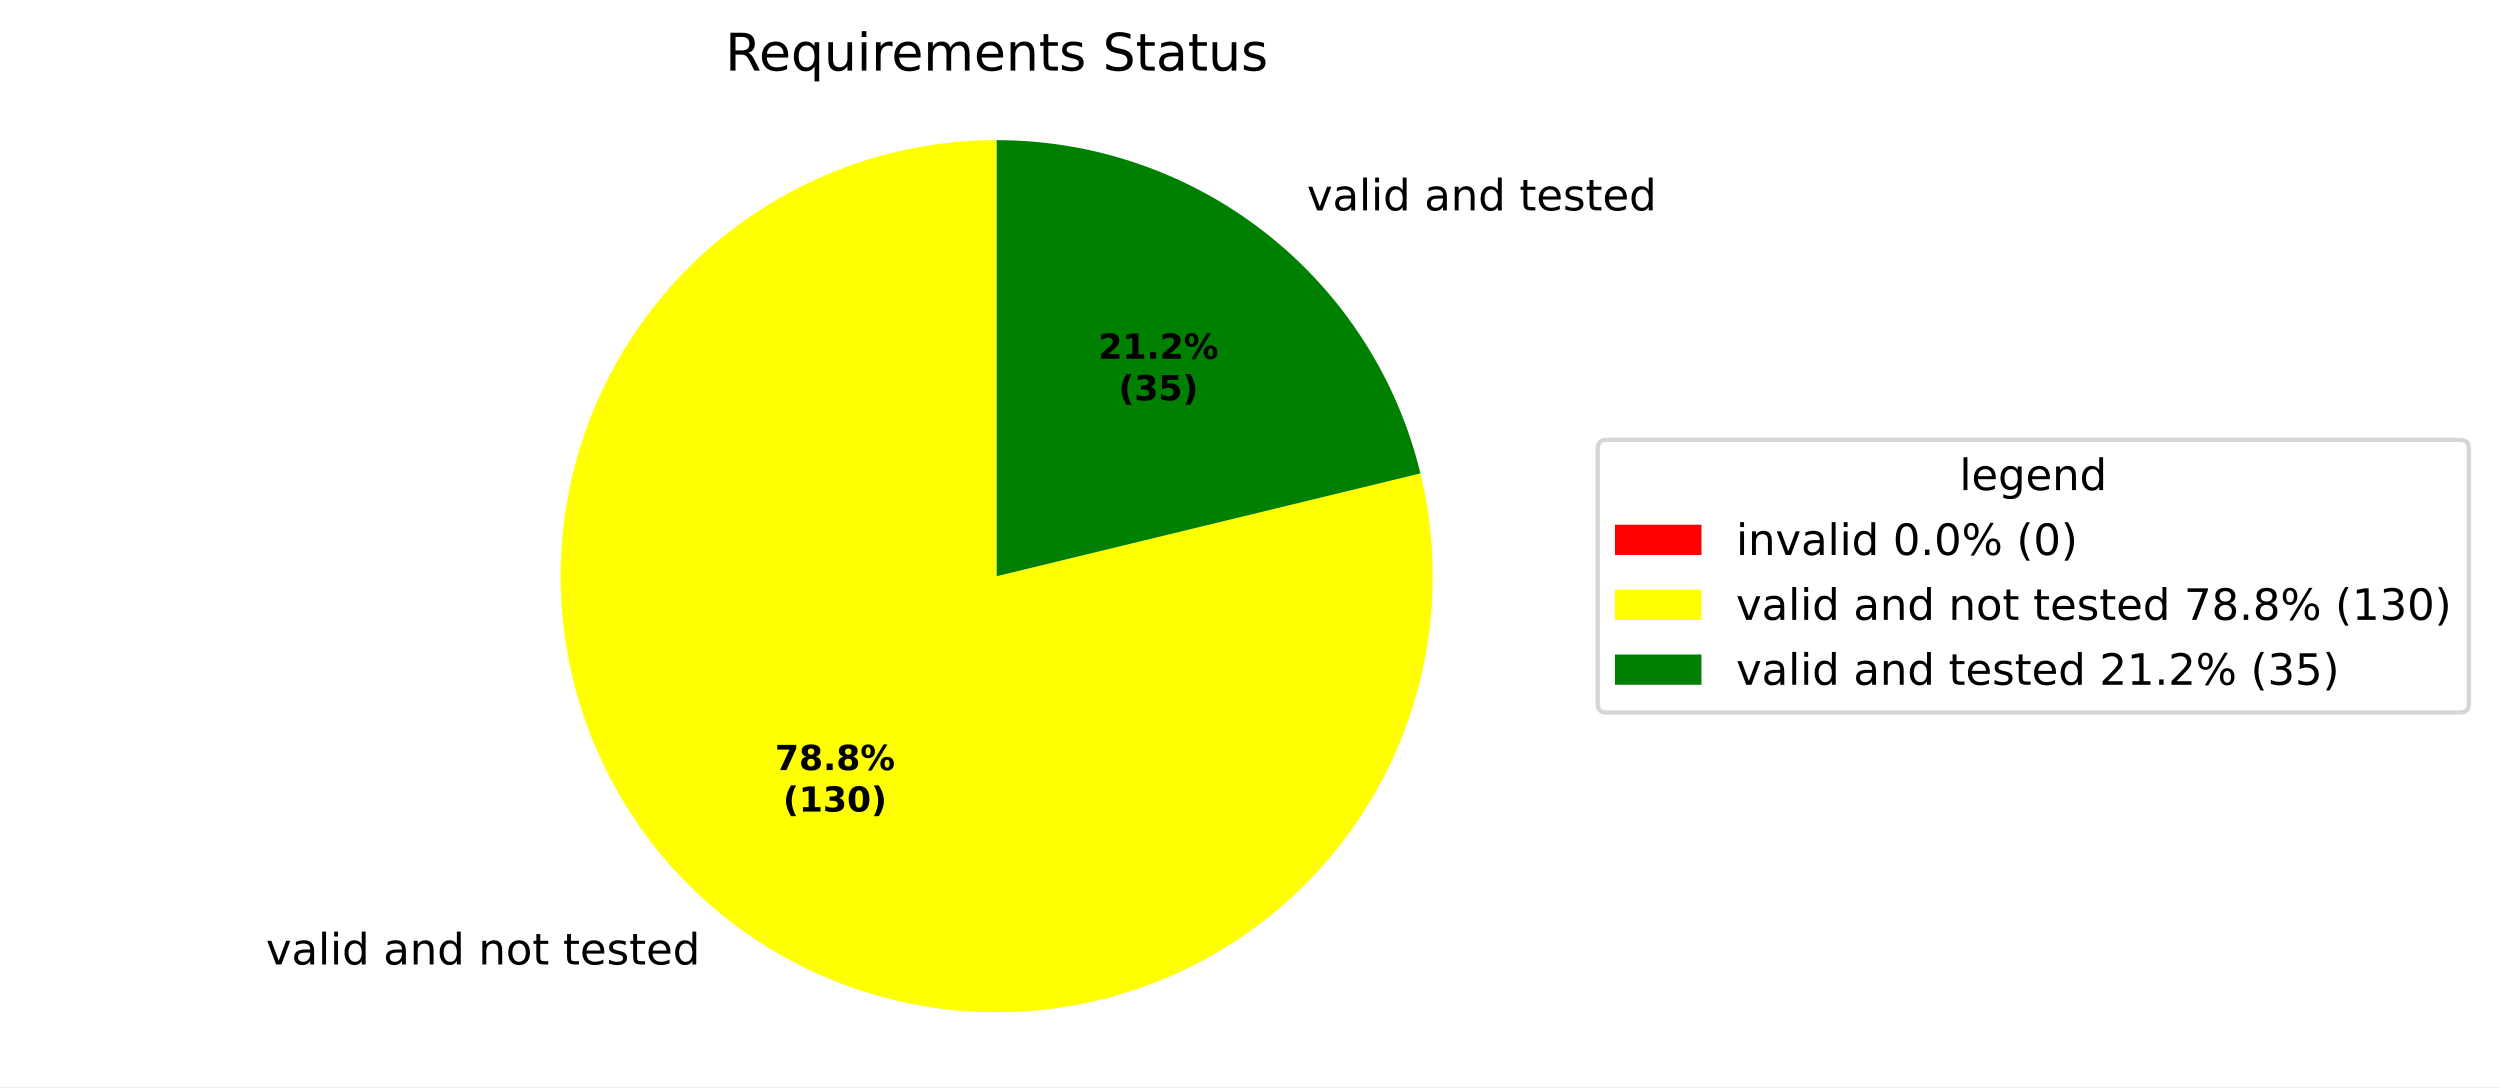
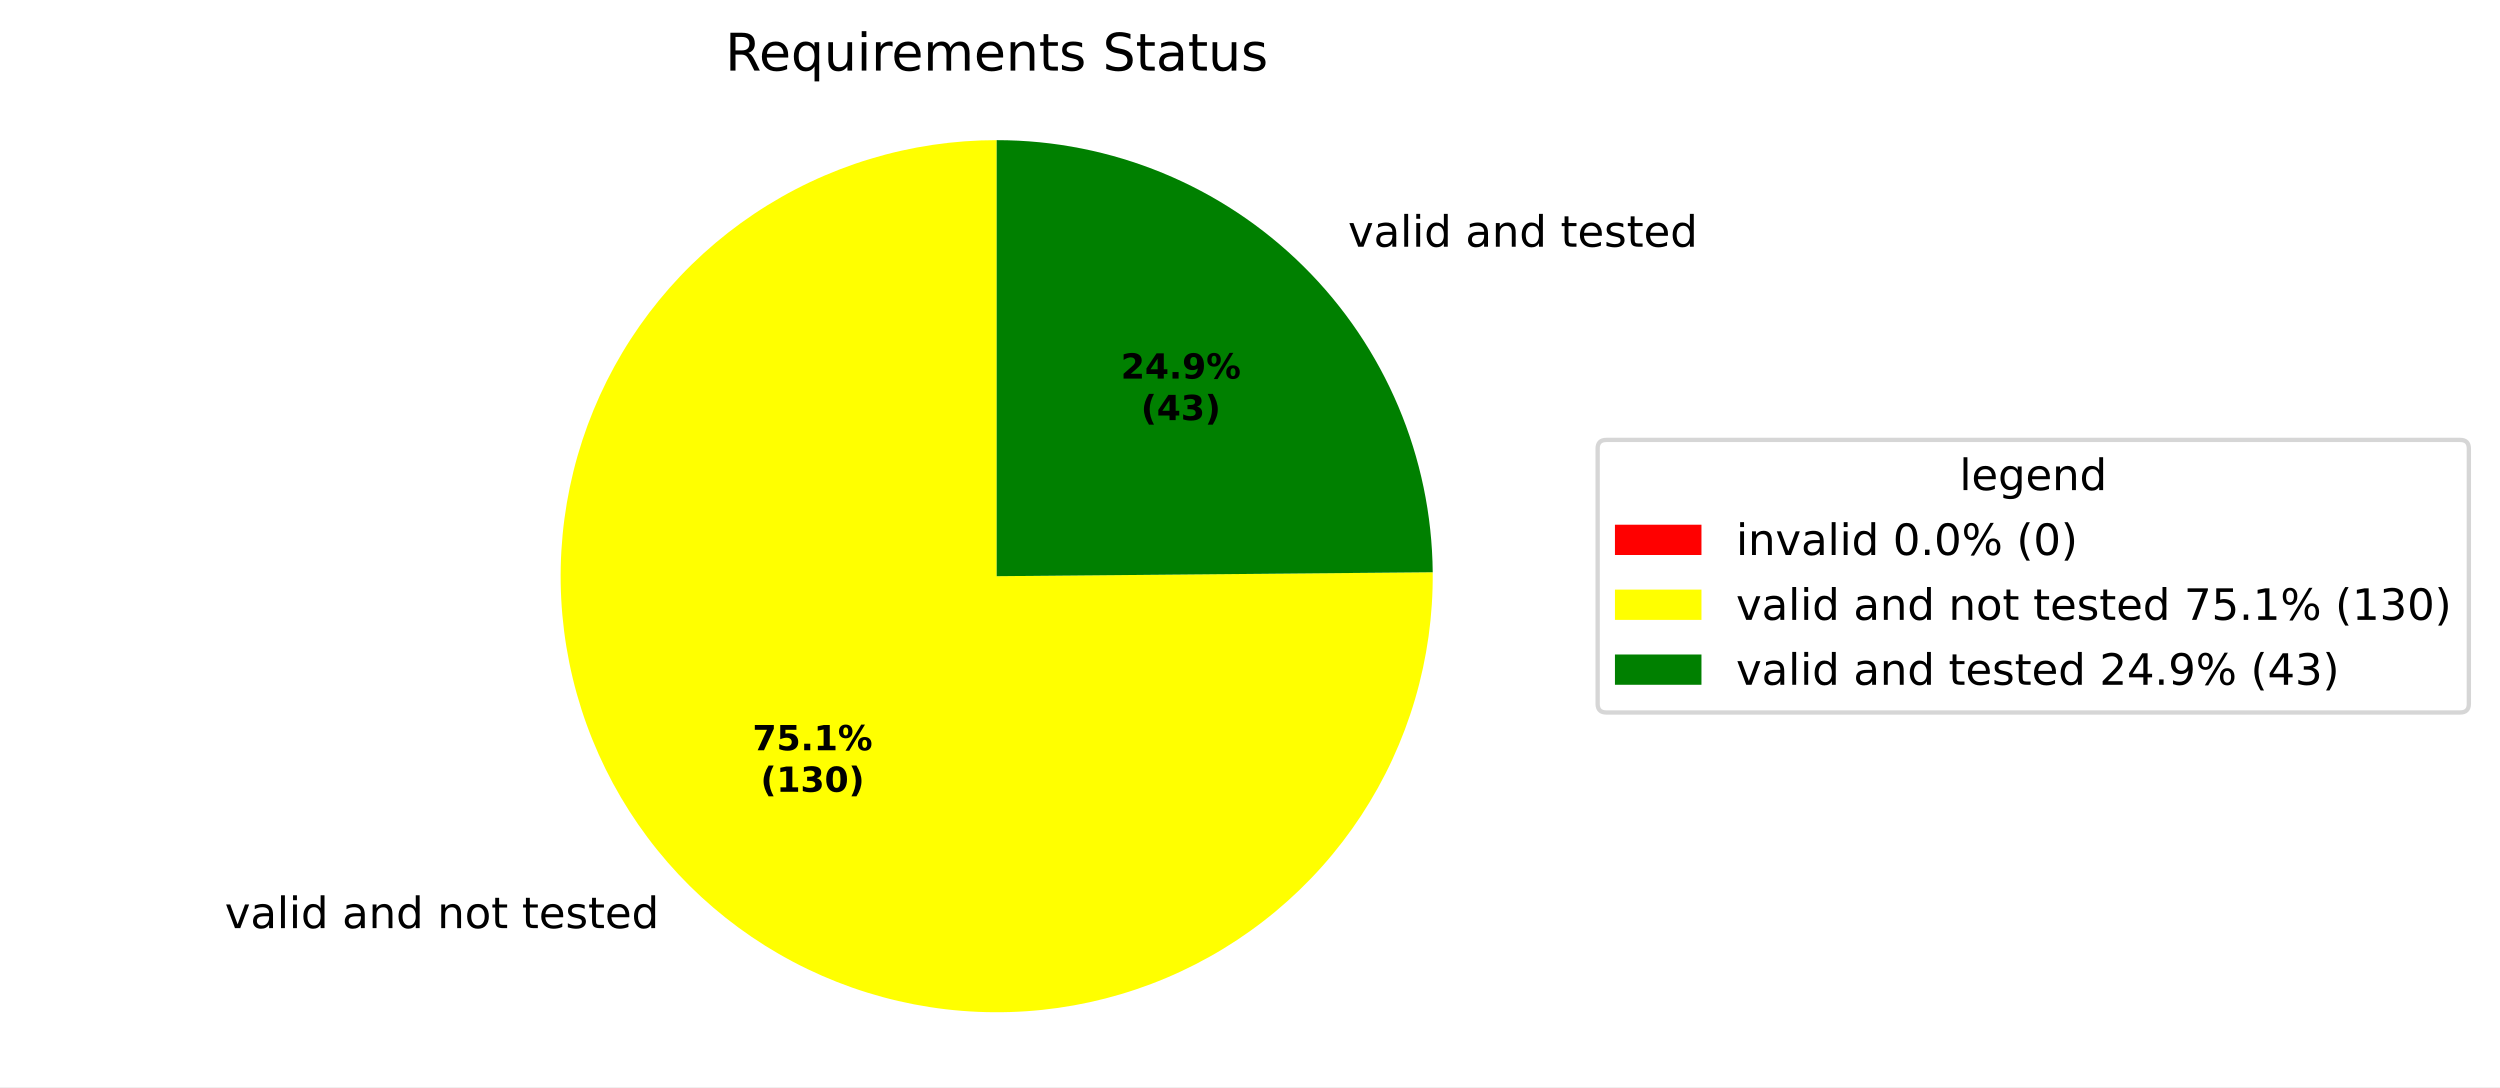
<svg xmlns="http://www.w3.org/2000/svg" xmlns:xlink="http://www.w3.org/1999/xlink" width="577.915pt" height="251.278pt" viewBox="0 0 577.915 251.278" version="1.1">
  <defs>
    <style type="text/css">*{stroke-linejoin: round; stroke-linecap: butt}</style>
  </defs>
  <g id="figure_1">
    <g id="patch_1">
      <path d="M 0 251.278  L 577.915 251.278  L 577.915 0  L 0 0  z " style="fill: #ffffff" />
    </g>
    <g id="axes_1">
      <g id="patch_2">
        <path d="M 230.4 32.398  C 230.4 32.398 230.4 32.398 230.4 32.398  L 230.4 133.198  z " style="fill: #ff0000" />
      </g>
      <g id="patch_3">
-         <path d="M 230.4 32.398  C 219.983 32.398 209.63 34.013 199.708 37.184  C 189.786 40.356 180.415 45.047 171.93 51.089  C 163.445 57.131 155.948 64.452 149.705 72.791  C 143.463 81.13 138.551 90.386 135.144 100.23  C 131.737 110.073 129.876 120.386 129.629 130.799  C 129.381 141.213 130.748 151.602 133.683 161.597  C 136.618 171.591 141.084 181.071 146.923 189.697  C 152.761 198.324 159.902 205.993 168.09 212.432  C 176.278 218.871 185.414 224.002 195.174 227.643  C 204.934 231.283 215.199 233.388 225.604 233.884  C 236.008 234.38 246.427 233.259 256.489 230.563  C 266.551 227.867 276.134 223.628 284.897 217.996  C 293.66 212.365 301.497 205.409 308.129 197.376  C 314.761 189.344 320.108 180.332 323.979 170.662  C 327.851 160.991 330.2 150.779 330.943 140.389  C 331.686 129.999 330.814 119.557 328.359 109.434  L 230.4 133.198  z " style="fill: #ffff00" />
+         <path d="M 230.4 32.398  C 220.467 32.398 210.588 33.866 201.085 36.755  C 191.581 39.644 182.556 43.922 174.303 49.45  C 166.051 54.977 158.66 61.695 152.372 69.384  C 146.083 77.073 140.966 85.65 137.186 94.835  C 133.405 104.021 131.003 113.715 130.058 123.603  C 129.112 133.491 129.633 143.464 131.604 153.2  C 133.575 162.935 136.975 172.326 141.692 181.068  C 146.409 189.809 152.392 197.806 159.448 204.797  C 166.503 211.789 174.554 217.7 183.338 222.337  C 192.122 226.975 201.543 230.289 211.296 232.171  C 221.049 234.054 231.027 234.484 240.906 233.449  C 250.785 232.414 260.457 229.924 269.608 226.06  C 278.759 222.197 287.288 217.002 294.92 210.644  C 302.552 204.286 309.202 196.835 314.654 188.532  C 320.107 180.229 324.303 171.166 327.105 161.637  C 329.908 152.107 331.286 142.216 331.196 132.283  L 230.4 133.198  z " style="fill: #ffff00" />
      </g>
      <g id="patch_4">
-         <path d="M 328.359 109.434  C 323.031 87.475 310.472 67.932 292.71 53.964  C 274.949 39.996 252.996 32.398 230.4 32.398  L 230.4 133.198  z " style="fill: #008000" />
+         <path d="M 331.196 132.283  C 330.955 105.719 320.222 80.298 301.352 61.599  C 282.482 42.9 256.965 32.398 230.4 32.398  L 230.4 133.198  z " style="fill: #008000" />
      </g>
      <g id="matplotlib.axis_1" />
      <g id="matplotlib.axis_2" />
      <g id="text_1">
-         <g transform="translate(58.29916 222.9537) scale(0.1 -0.1)">
+         <g transform="translate(48.79337 214.5553) scale(0.1 -0.1)">
          <defs>
            <path id="DejaVuSans-3" transform="scale(0.015625)" />
            <path id="DejaVuSans-59" d="M 191 3500  L 800 3500  L 1894 563  L 2988 3500  L 3597 3500  L 2284 0  L 1503 0  L 191 3500  z " transform="scale(0.015625)" />
            <path id="DejaVuSans-44" d="M 2194 1759  Q 1497 1759 1228 1600  Q 959 1441 959 1056  Q 959 750 1161 570  Q 1363 391 1709 391  Q 2188 391 2477 730  Q 2766 1069 2766 1631  L 2766 1759  L 2194 1759  z M 3341 1997  L 3341 0  L 2766 0  L 2766 531  Q 2569 213 2275 61  Q 1981 -91 1556 -91  Q 1019 -91 701 211  Q 384 513 384 1019  Q 384 1609 779 1909  Q 1175 2209 1959 2209  L 2766 2209  L 2766 2266  Q 2766 2663 2505 2880  Q 2244 3097 1772 3097  Q 1472 3097 1187 3025  Q 903 2953 641 2809  L 641 3341  Q 956 3463 1253 3523  Q 1550 3584 1831 3584  Q 2591 3584 2966 3190  Q 3341 2797 3341 1997  z " transform="scale(0.015625)" />
            <path id="DejaVuSans-4f" d="M 603 4863  L 1178 4863  L 1178 0  L 603 0  L 603 4863  z " transform="scale(0.015625)" />
            <path id="DejaVuSans-4c" d="M 603 3500  L 1178 3500  L 1178 0  L 603 0  L 603 3500  z M 603 4863  L 1178 4863  L 1178 4134  L 603 4134  L 603 4863  z " transform="scale(0.015625)" />
            <path id="DejaVuSans-47" d="M 2906 2969  L 2906 4863  L 3481 4863  L 3481 0  L 2906 0  L 2906 525  Q 2725 213 2448 61  Q 2172 -91 1784 -91  Q 1150 -91 751 415  Q 353 922 353 1747  Q 353 2572 751 3078  Q 1150 3584 1784 3584  Q 2172 3584 2448 3432  Q 2725 3281 2906 2969  z M 947 1747  Q 947 1113 1208 752  Q 1469 391 1925 391  Q 2381 391 2643 752  Q 2906 1113 2906 1747  Q 2906 2381 2643 2742  Q 2381 3103 1925 3103  Q 1469 3103 1208 2742  Q 947 2381 947 1747  z " transform="scale(0.015625)" />
            <path id="DejaVuSans-51" d="M 3513 2113  L 3513 0  L 2938 0  L 2938 2094  Q 2938 2591 2744 2837  Q 2550 3084 2163 3084  Q 1697 3084 1428 2787  Q 1159 2491 1159 1978  L 1159 0  L 581 0  L 581 3500  L 1159 3500  L 1159 2956  Q 1366 3272 1645 3428  Q 1925 3584 2291 3584  Q 2894 3584 3203 3211  Q 3513 2838 3513 2113  z " transform="scale(0.015625)" />
            <path id="DejaVuSans-52" d="M 1959 3097  Q 1497 3097 1228 2736  Q 959 2375 959 1747  Q 959 1119 1226 758  Q 1494 397 1959 397  Q 2419 397 2687 759  Q 2956 1122 2956 1747  Q 2956 2369 2687 2733  Q 2419 3097 1959 3097  z M 1959 3584  Q 2709 3584 3137 3096  Q 3566 2609 3566 1747  Q 3566 888 3137 398  Q 2709 -91 1959 -91  Q 1206 -91 779 398  Q 353 888 353 1747  Q 353 2609 779 3096  Q 1206 3584 1959 3584  z " transform="scale(0.015625)" />
            <path id="DejaVuSans-57" d="M 1172 4494  L 1172 3500  L 2356 3500  L 2356 3053  L 1172 3053  L 1172 1153  Q 1172 725 1289 603  Q 1406 481 1766 481  L 2356 481  L 2356 0  L 1766 0  Q 1100 0 847 248  Q 594 497 594 1153  L 594 3053  L 172 3053  L 172 3500  L 594 3500  L 594 4494  L 1172 4494  z " transform="scale(0.015625)" />
            <path id="DejaVuSans-48" d="M 3597 1894  L 3597 1613  L 953 1613  Q 991 1019 1311 708  Q 1631 397 2203 397  Q 2534 397 2845 478  Q 3156 559 3463 722  L 3463 178  Q 3153 47 2828 -22  Q 2503 -91 2169 -91  Q 1331 -91 842 396  Q 353 884 353 1716  Q 353 2575 817 3079  Q 1281 3584 2069 3584  Q 2775 3584 3186 3129  Q 3597 2675 3597 1894  z M 3022 2063  Q 3016 2534 2758 2815  Q 2500 3097 2075 3097  Q 1594 3097 1305 2825  Q 1016 2553 972 2059  L 3022 2063  z " transform="scale(0.015625)" />
            <path id="DejaVuSans-56" d="M 2834 3397  L 2834 2853  Q 2591 2978 2328 3040  Q 2066 3103 1784 3103  Q 1356 3103 1142 2972  Q 928 2841 928 2578  Q 928 2378 1081 2264  Q 1234 2150 1697 2047  L 1894 2003  Q 2506 1872 2764 1633  Q 3022 1394 3022 966  Q 3022 478 2636 193  Q 2250 -91 1575 -91  Q 1294 -91 989 -36  Q 684 19 347 128  L 347 722  Q 666 556 975 473  Q 1284 391 1588 391  Q 1994 391 2212 530  Q 2431 669 2431 922  Q 2431 1156 2273 1281  Q 2116 1406 1581 1522  L 1381 1569  Q 847 1681 609 1914  Q 372 2147 372 2553  Q 372 3047 722 3315  Q 1072 3584 1716 3584  Q 2034 3584 2315 3537  Q 2597 3491 2834 3397  z " transform="scale(0.015625)" />
          </defs>
          <use xlink:href="#DejaVuSans-3" />
          <use xlink:href="#DejaVuSans-59" transform="translate(31.78125 0)" />
          <use xlink:href="#DejaVuSans-44" transform="translate(90.96875 0)" />
          <use xlink:href="#DejaVuSans-4f" transform="translate(152.25 0)" />
          <use xlink:href="#DejaVuSans-4c" transform="translate(180.0312 0)" />
          <use xlink:href="#DejaVuSans-47" transform="translate(207.8125 0)" />
          <use xlink:href="#DejaVuSans-3" transform="translate(271.2969 0)" />
          <use xlink:href="#DejaVuSans-44" transform="translate(303.0781 0)" />
          <use xlink:href="#DejaVuSans-51" transform="translate(364.3594 0)" />
          <use xlink:href="#DejaVuSans-47" transform="translate(427.7344 0)" />
          <use xlink:href="#DejaVuSans-3" transform="translate(491.2188 0)" />
          <use xlink:href="#DejaVuSans-51" transform="translate(523 0)" />
          <use xlink:href="#DejaVuSans-52" transform="translate(586.375 0)" />
          <use xlink:href="#DejaVuSans-57" transform="translate(647.5625 0)" />
          <use xlink:href="#DejaVuSans-3" transform="translate(686.7656 0)" />
          <use xlink:href="#DejaVuSans-57" transform="translate(718.5469 0)" />
          <use xlink:href="#DejaVuSans-48" transform="translate(757.75 0)" />
          <use xlink:href="#DejaVuSans-56" transform="translate(819.2812 0)" />
          <use xlink:href="#DejaVuSans-57" transform="translate(871.375 0)" />
          <use xlink:href="#DejaVuSans-48" transform="translate(910.5781 0)" />
          <use xlink:href="#DejaVuSans-47" transform="translate(972.1094 0)" />
        </g>
      </g>
      <g id="text_2">
-         <g transform="translate(298.9415 48.6386) scale(0.1 -0.1)">
+         <g transform="translate(308.4472 57.03704) scale(0.1 -0.1)">
          <use xlink:href="#DejaVuSans-3" />
          <use xlink:href="#DejaVuSans-59" transform="translate(31.78125 0)" />
          <use xlink:href="#DejaVuSans-44" transform="translate(90.96875 0)" />
          <use xlink:href="#DejaVuSans-4f" transform="translate(152.25 0)" />
          <use xlink:href="#DejaVuSans-4c" transform="translate(180.0312 0)" />
          <use xlink:href="#DejaVuSans-47" transform="translate(207.8125 0)" />
          <use xlink:href="#DejaVuSans-3" transform="translate(271.2969 0)" />
          <use xlink:href="#DejaVuSans-44" transform="translate(303.0781 0)" />
          <use xlink:href="#DejaVuSans-51" transform="translate(364.3594 0)" />
          <use xlink:href="#DejaVuSans-47" transform="translate(427.7344 0)" />
          <use xlink:href="#DejaVuSans-3" transform="translate(491.2188 0)" />
          <use xlink:href="#DejaVuSans-57" transform="translate(523 0)" />
          <use xlink:href="#DejaVuSans-48" transform="translate(562.2031 0)" />
          <use xlink:href="#DejaVuSans-56" transform="translate(623.7344 0)" />
          <use xlink:href="#DejaVuSans-57" transform="translate(675.8281 0)" />
          <use xlink:href="#DejaVuSans-48" transform="translate(715.0312 0)" />
          <use xlink:href="#DejaVuSans-47" transform="translate(776.5625 0)" />
        </g>
      </g>
      <g id="text_3">
-         <g transform="translate(179.1369 178.016) scale(0.08 -0.08)">
+         <g transform="translate(173.9519 173.435) scale(0.08 -0.08)">
          <defs>
            <path id="DejaVuSans-Bold-1a" d="M 428 4666  L 3944 4666  L 3944 3988  L 2125 0  L 953 0  L 2675 3781  L 428 3781  L 428 4666  z " transform="scale(0.015625)" />
-             <path id="DejaVuSans-Bold-1b" d="M 2228 2088  Q 1891 2088 1709 1903  Q 1528 1719 1528 1375  Q 1528 1031 1709 848  Q 1891 666 2228 666  Q 2563 666 2741 848  Q 2919 1031 2919 1375  Q 2919 1722 2741 1905  Q 2563 2088 2228 2088  z M 1350 2484  Q 925 2613 709 2878  Q 494 3144 494 3541  Q 494 4131 934 4440  Q 1375 4750 2228 4750  Q 3075 4750 3515 4442  Q 3956 4134 3956 3541  Q 3956 3144 3739 2878  Q 3522 2613 3097 2484  Q 3572 2353 3814 2058  Q 4056 1763 4056 1313  Q 4056 619 3595 264  Q 3134 -91 2228 -91  Q 1319 -91 855 264  Q 391 619 391 1313  Q 391 1763 633 2058  Q 875 2353 1350 2484  z M 1631 3419  Q 1631 3141 1786 2991  Q 1941 2841 2228 2841  Q 2509 2841 2662 2991  Q 2816 3141 2816 3419  Q 2816 3697 2662 3845  Q 2509 3994 2228 3994  Q 1941 3994 1786 3844  Q 1631 3694 1631 3419  z " transform="scale(0.015625)" />
+             <path id="DejaVuSans-Bold-18" d="M 678 4666  L 3669 4666  L 3669 3781  L 1638 3781  L 1638 3059  Q 1775 3097 1914 3117  Q 2053 3138 2203 3138  Q 3056 3138 3531 2711  Q 4006 2284 4006 1522  Q 4006 766 3489 337  Q 2972 -91 2053 -91  Q 1656 -91 1267 -14  Q 878 63 494 219  L 494 1166  Q 875 947 1217 837  Q 1559 728 1863 728  Q 2300 728 2551 942  Q 2803 1156 2803 1522  Q 2803 1891 2551 2103  Q 2300 2316 1863 2316  Q 1603 2316 1309 2248  Q 1016 2181 678 2041  L 678 4666  z " transform="scale(0.015625)" />
            <path id="DejaVuSans-Bold-11" d="M 653 1209  L 1778 1209  L 1778 0  L 653 0  L 653 1209  z " transform="scale(0.015625)" />
+             <path id="DejaVuSans-Bold-14" d="M 750 831  L 1813 831  L 1813 3847  L 722 3622  L 722 4441  L 1806 4666  L 2950 4666  L 2950 831  L 4013 831  L 4013 0  L 750 0  L 750 831  z " transform="scale(0.015625)" />
            <path id="DejaVuSans-Bold-8" d="M 4959 1925  Q 4738 1925 4616 1733  Q 4494 1541 4494 1184  Q 4494 825 4614 633  Q 4734 441 4959 441  Q 5184 441 5303 633  Q 5422 825 5422 1184  Q 5422 1541 5301 1733  Q 5181 1925 4959 1925  z M 4959 2450  Q 5541 2450 5875 2112  Q 6209 1775 6209 1184  Q 6209 594 5875 251  Q 5541 -91 4959 -91  Q 4378 -91 4042 251  Q 3706 594 3706 1184  Q 3706 1772 4042 2111  Q 4378 2450 4959 2450  z M 2094 -91  L 1403 -91  L 4319 4750  L 5013 4750  L 2094 -91  z M 1453 4750  Q 2034 4750 2367 4411  Q 2700 4072 2700 3481  Q 2700 2891 2367 2550  Q 2034 2209 1453 2209  Q 872 2209 539 2550  Q 206 2891 206 3481  Q 206 4072 539 4411  Q 872 4750 1453 4750  z M 1453 4225  Q 1228 4225 1106 4031  Q 984 3838 984 3481  Q 984 3122 1106 2926  Q 1228 2731 1453 2731  Q 1678 2731 1798 2926  Q 1919 3122 1919 3481  Q 1919 3838 1797 4031  Q 1675 4225 1453 4225  z " transform="scale(0.015625)" />
          </defs>
          <use xlink:href="#DejaVuSans-Bold-1a" />
-           <use xlink:href="#DejaVuSans-Bold-1b" transform="translate(69.57812 0)" />
+           <use xlink:href="#DejaVuSans-Bold-18" transform="translate(69.57812 0)" />
          <use xlink:href="#DejaVuSans-Bold-11" transform="translate(139.1562 0)" />
-           <use xlink:href="#DejaVuSans-Bold-1b" transform="translate(177.1406 0)" />
+           <use xlink:href="#DejaVuSans-Bold-14" transform="translate(177.1406 0)" />
          <use xlink:href="#DejaVuSans-Bold-8" transform="translate(246.7188 0)" />
        </g>
-         <g transform="translate(181.0081 187.6175) scale(0.08 -0.08)">
+         <g transform="translate(175.8231 183.0366) scale(0.08 -0.08)">
          <defs>
            <path id="DejaVuSans-Bold-b" d="M 2413 -844  L 1484 -844  Q 1006 -72 778 623  Q 550 1319 550 2003  Q 550 2688 779 3389  Q 1009 4091 1484 4856  L 2413 4856  Q 2013 4116 1813 3408  Q 1613 2700 1613 2009  Q 1613 1319 1811 609  Q 2009 -100 2413 -844  z " transform="scale(0.015625)" />
-             <path id="DejaVuSans-Bold-14" d="M 750 831  L 1813 831  L 1813 3847  L 722 3622  L 722 4441  L 1806 4666  L 2950 4666  L 2950 831  L 4013 831  L 4013 0  L 750 0  L 750 831  z " transform="scale(0.015625)" />
            <path id="DejaVuSans-Bold-16" d="M 2981 2516  Q 3453 2394 3698 2092  Q 3944 1791 3944 1325  Q 3944 631 3412 270  Q 2881 -91 1863 -91  Q 1503 -91 1142 -33  Q 781 25 428 141  L 428 1069  Q 766 900 1098 814  Q 1431 728 1753 728  Q 2231 728 2486 893  Q 2741 1059 2741 1369  Q 2741 1688 2480 1852  Q 2219 2016 1709 2016  L 1228 2016  L 1228 2791  L 1734 2791  Q 2188 2791 2409 2933  Q 2631 3075 2631 3366  Q 2631 3634 2415 3781  Q 2200 3928 1806 3928  Q 1516 3928 1219 3862  Q 922 3797 628 3669  L 628 4550  Q 984 4650 1334 4700  Q 1684 4750 2022 4750  Q 2931 4750 3382 4451  Q 3834 4153 3834 3553  Q 3834 3144 3618 2883  Q 3403 2622 2981 2516  z " transform="scale(0.015625)" />
            <path id="DejaVuSans-Bold-13" d="M 2944 2338  Q 2944 3213 2780 3570  Q 2616 3928 2228 3928  Q 1841 3928 1675 3570  Q 1509 3213 1509 2338  Q 1509 1453 1675 1090  Q 1841 728 2228 728  Q 2613 728 2778 1090  Q 2944 1453 2944 2338  z M 4147 2328  Q 4147 1169 3647 539  Q 3147 -91 2228 -91  Q 1306 -91 806 539  Q 306 1169 306 2328  Q 306 3491 806 4120  Q 1306 4750 2228 4750  Q 3147 4750 3647 4120  Q 4147 3491 4147 2328  z " transform="scale(0.015625)" />
            <path id="DejaVuSans-Bold-c" d="M 513 -844  Q 913 -100 1113 609  Q 1313 1319 1313 2009  Q 1313 2700 1113 3408  Q 913 4116 513 4856  L 1441 4856  Q 1916 4091 2145 3389  Q 2375 2688 2375 2003  Q 2375 1319 2147 623  Q 1919 -72 1441 -844  L 513 -844  z " transform="scale(0.015625)" />
          </defs>
          <use xlink:href="#DejaVuSans-Bold-b" />
          <use xlink:href="#DejaVuSans-Bold-14" transform="translate(45.70312 0)" />
          <use xlink:href="#DejaVuSans-Bold-16" transform="translate(115.2812 0)" />
          <use xlink:href="#DejaVuSans-Bold-13" transform="translate(184.8594 0)" />
          <use xlink:href="#DejaVuSans-Bold-c" transform="translate(254.4375 0)" />
        </g>
      </g>
      <g id="text_4">
-         <g transform="translate(253.9094 82.93498) scale(0.08 -0.08)">
+         <g transform="translate(259.0944 87.51594) scale(0.08 -0.08)">
          <defs>
            <path id="DejaVuSans-Bold-15" d="M 1844 884  L 3897 884  L 3897 0  L 506 0  L 506 884  L 2209 2388  Q 2438 2594 2547 2791  Q 2656 2988 2656 3200  Q 2656 3528 2436 3728  Q 2216 3928 1850 3928  Q 1569 3928 1234 3808  Q 900 3688 519 3450  L 519 4475  Q 925 4609 1322 4679  Q 1719 4750 2100 4750  Q 2938 4750 3402 4381  Q 3866 4013 3866 3353  Q 3866 2972 3669 2642  Q 3472 2313 2841 1759  L 1844 884  z " transform="scale(0.015625)" />
+             <path id="DejaVuSans-Bold-17" d="M 2356 3675  L 1038 1722  L 2356 1722  L 2356 3675  z M 2156 4666  L 3494 4666  L 3494 1722  L 4159 1722  L 4159 850  L 3494 850  L 3494 0  L 2356 0  L 2356 850  L 288 850  L 288 1881  L 2156 4666  z " transform="scale(0.015625)" />
+             <path id="DejaVuSans-Bold-1c" d="M 641 103  L 641 966  Q 928 831 1190 764  Q 1453 697 1709 697  Q 2247 697 2547 995  Q 2847 1294 2900 1881  Q 2688 1725 2447 1647  Q 2206 1569 1925 1569  Q 1209 1569 770 1986  Q 331 2403 331 3084  Q 331 3838 820 4291  Q 1309 4744 2131 4744  Q 3044 4744 3544 4128  Q 4044 3513 4044 2388  Q 4044 1231 3459 570  Q 2875 -91 1856 -91  Q 1528 -91 1228 -42  Q 928 6 641 103  z M 2125 2350  Q 2441 2350 2600 2554  Q 2759 2759 2759 3169  Q 2759 3575 2600 3781  Q 2441 3988 2125 3988  Q 1809 3988 1650 3781  Q 1491 3575 1491 3169  Q 1491 2759 1650 2554  Q 1809 2350 2125 2350  z " transform="scale(0.015625)" />
          </defs>
          <use xlink:href="#DejaVuSans-Bold-15" />
-           <use xlink:href="#DejaVuSans-Bold-14" transform="translate(69.57812 0)" />
+           <use xlink:href="#DejaVuSans-Bold-17" transform="translate(69.57812 0)" />
          <use xlink:href="#DejaVuSans-Bold-11" transform="translate(139.1562 0)" />
-           <use xlink:href="#DejaVuSans-Bold-15" transform="translate(177.1406 0)" />
+           <use xlink:href="#DejaVuSans-Bold-1c" transform="translate(177.1406 0)" />
          <use xlink:href="#DejaVuSans-Bold-8" transform="translate(246.7188 0)" />
        </g>
-         <g transform="translate(258.5638 92.53654) scale(0.08 -0.08)">
-           <defs>
-             <path id="DejaVuSans-Bold-18" d="M 678 4666  L 3669 4666  L 3669 3781  L 1638 3781  L 1638 3059  Q 1775 3097 1914 3117  Q 2053 3138 2203 3138  Q 3056 3138 3531 2711  Q 4006 2284 4006 1522  Q 4006 766 3489 337  Q 2972 -91 2053 -91  Q 1656 -91 1267 -14  Q 878 63 494 219  L 494 1166  Q 875 947 1217 837  Q 1559 728 1863 728  Q 2300 728 2551 942  Q 2803 1156 2803 1522  Q 2803 1891 2551 2103  Q 2300 2316 1863 2316  Q 1603 2316 1309 2248  Q 1016 2181 678 2041  L 678 4666  z " transform="scale(0.015625)" />
-           </defs>
+         <g transform="translate(263.7487 97.1175) scale(0.08 -0.08)">
          <use xlink:href="#DejaVuSans-Bold-b" />
-           <use xlink:href="#DejaVuSans-Bold-16" transform="translate(45.70312 0)" />
-           <use xlink:href="#DejaVuSans-Bold-18" transform="translate(115.2812 0)" />
+           <use xlink:href="#DejaVuSans-Bold-17" transform="translate(45.70312 0)" />
+           <use xlink:href="#DejaVuSans-Bold-16" transform="translate(115.2812 0)" />
          <use xlink:href="#DejaVuSans-Bold-c" transform="translate(184.8594 0)" />
        </g>
      </g>
      <g id="text_5">
        <g transform="translate(167.6616 16.31812) scale(0.12 -0.12)">
          <defs>
            <path id="DejaVuSans-35" d="M 2841 2188  Q 3044 2119 3236 1894  Q 3428 1669 3622 1275  L 4263 0  L 3584 0  L 2988 1197  Q 2756 1666 2539 1819  Q 2322 1972 1947 1972  L 1259 1972  L 1259 0  L 628 0  L 628 4666  L 2053 4666  Q 2853 4666 3247 4331  Q 3641 3997 3641 3322  Q 3641 2881 3436 2590  Q 3231 2300 2841 2188  z M 1259 4147  L 1259 2491  L 2053 2491  Q 2509 2491 2742 2702  Q 2975 2913 2975 3322  Q 2975 3731 2742 3939  Q 2509 4147 2053 4147  L 1259 4147  z " transform="scale(0.015625)" />
            <path id="DejaVuSans-54" d="M 947 1747  Q 947 1113 1208 752  Q 1469 391 1925 391  Q 2381 391 2643 752  Q 2906 1113 2906 1747  Q 2906 2381 2643 2742  Q 2381 3103 1925 3103  Q 1469 3103 1208 2742  Q 947 2381 947 1747  z M 2906 525  Q 2725 213 2448 61  Q 2172 -91 1784 -91  Q 1150 -91 751 415  Q 353 922 353 1747  Q 353 2572 751 3078  Q 1150 3584 1784 3584  Q 2172 3584 2448 3432  Q 2725 3281 2906 2969  L 2906 3500  L 3481 3500  L 3481 -1331  L 2906 -1331  L 2906 525  z " transform="scale(0.015625)" />
            <path id="DejaVuSans-58" d="M 544 1381  L 544 3500  L 1119 3500  L 1119 1403  Q 1119 906 1312 657  Q 1506 409 1894 409  Q 2359 409 2629 706  Q 2900 1003 2900 1516  L 2900 3500  L 3475 3500  L 3475 0  L 2900 0  L 2900 538  Q 2691 219 2414 64  Q 2138 -91 1772 -91  Q 1169 -91 856 284  Q 544 659 544 1381  z M 1991 3584  L 1991 3584  z " transform="scale(0.015625)" />
            <path id="DejaVuSans-55" d="M 2631 2963  Q 2534 3019 2420 3045  Q 2306 3072 2169 3072  Q 1681 3072 1420 2755  Q 1159 2438 1159 1844  L 1159 0  L 581 0  L 581 3500  L 1159 3500  L 1159 2956  Q 1341 3275 1631 3429  Q 1922 3584 2338 3584  Q 2397 3584 2469 3576  Q 2541 3569 2628 3553  L 2631 2963  z " transform="scale(0.015625)" />
            <path id="DejaVuSans-50" d="M 3328 2828  Q 3544 3216 3844 3400  Q 4144 3584 4550 3584  Q 5097 3584 5394 3201  Q 5691 2819 5691 2113  L 5691 0  L 5113 0  L 5113 2094  Q 5113 2597 4934 2840  Q 4756 3084 4391 3084  Q 3944 3084 3684 2787  Q 3425 2491 3425 1978  L 3425 0  L 2847 0  L 2847 2094  Q 2847 2600 2669 2842  Q 2491 3084 2119 3084  Q 1678 3084 1418 2786  Q 1159 2488 1159 1978  L 1159 0  L 581 0  L 581 3500  L 1159 3500  L 1159 2956  Q 1356 3278 1631 3431  Q 1906 3584 2284 3584  Q 2666 3584 2933 3390  Q 3200 3197 3328 2828  z " transform="scale(0.015625)" />
            <path id="DejaVuSans-36" d="M 3425 4513  L 3425 3897  Q 3066 4069 2747 4153  Q 2428 4238 2131 4238  Q 1616 4238 1336 4038  Q 1056 3838 1056 3469  Q 1056 3159 1242 3001  Q 1428 2844 1947 2747  L 2328 2669  Q 3034 2534 3370 2195  Q 3706 1856 3706 1288  Q 3706 609 3251 259  Q 2797 -91 1919 -91  Q 1588 -91 1214 -16  Q 841 59 441 206  L 441 856  Q 825 641 1194 531  Q 1563 422 1919 422  Q 2459 422 2753 634  Q 3047 847 3047 1241  Q 3047 1584 2836 1778  Q 2625 1972 2144 2069  L 1759 2144  Q 1053 2284 737 2584  Q 422 2884 422 3419  Q 422 4038 858 4394  Q 1294 4750 2059 4750  Q 2388 4750 2728 4690  Q 3069 4631 3425 4513  z " transform="scale(0.015625)" />
          </defs>
          <use xlink:href="#DejaVuSans-35" />
          <use xlink:href="#DejaVuSans-48" transform="translate(65 0)" />
          <use xlink:href="#DejaVuSans-54" transform="translate(126.5312 0)" />
          <use xlink:href="#DejaVuSans-58" transform="translate(190.0156 0)" />
          <use xlink:href="#DejaVuSans-4c" transform="translate(253.3906 0)" />
          <use xlink:href="#DejaVuSans-55" transform="translate(281.1719 0)" />
          <use xlink:href="#DejaVuSans-48" transform="translate(320.0781 0)" />
          <use xlink:href="#DejaVuSans-50" transform="translate(381.6094 0)" />
          <use xlink:href="#DejaVuSans-48" transform="translate(479.0156 0)" />
          <use xlink:href="#DejaVuSans-51" transform="translate(540.5469 0)" />
          <use xlink:href="#DejaVuSans-57" transform="translate(603.9219 0)" />
          <use xlink:href="#DejaVuSans-56" transform="translate(643.125 0)" />
          <use xlink:href="#DejaVuSans-3" transform="translate(695.2188 0)" />
          <use xlink:href="#DejaVuSans-36" transform="translate(727 0)" />
          <use xlink:href="#DejaVuSans-57" transform="translate(790.4844 0)" />
          <use xlink:href="#DejaVuSans-44" transform="translate(829.6875 0)" />
          <use xlink:href="#DejaVuSans-57" transform="translate(890.9688 0)" />
          <use xlink:href="#DejaVuSans-58" transform="translate(930.1719 0)" />
          <use xlink:href="#DejaVuSans-56" transform="translate(993.5469 0)" />
        </g>
      </g>
      <g id="legend_1">
        <g id="patch_5">
          <path d="M 371.32 164.7  L 568.715 164.7  Q 570.715 164.7 570.715 162.7  L 570.715 103.697  Q 570.715 101.697 568.715 101.697  L 371.32 101.697  Q 369.32 101.697 369.32 103.697  L 369.32 162.7  Q 369.32 164.7 371.32 164.7  z " style="fill: #ffffff; opacity: 0.8; stroke: #cccccc; stroke-linejoin: miter" />
        </g>
        <g id="text_6">
          <g transform="translate(452.9583 113.295) scale(0.1 -0.1)">
            <defs>
              <path id="DejaVuSans-4a" d="M 2906 1791  Q 2906 2416 2648 2759  Q 2391 3103 1925 3103  Q 1463 3103 1205 2759  Q 947 2416 947 1791  Q 947 1169 1205 825  Q 1463 481 1925 481  Q 2391 481 2648 825  Q 2906 1169 2906 1791  z M 3481 434  Q 3481 -459 3084 -895  Q 2688 -1331 1869 -1331  Q 1566 -1331 1297 -1286  Q 1028 -1241 775 -1147  L 775 -588  Q 1028 -725 1275 -790  Q 1522 -856 1778 -856  Q 2344 -856 2625 -561  Q 2906 -266 2906 331  L 2906 616  Q 2728 306 2450 153  Q 2172 0 1784 0  Q 1141 0 747 490  Q 353 981 353 1791  Q 353 2603 747 3093  Q 1141 3584 1784 3584  Q 2172 3584 2450 3431  Q 2728 3278 2906 2969  L 2906 3500  L 3481 3500  L 3481 434  z " transform="scale(0.015625)" />
            </defs>
            <use xlink:href="#DejaVuSans-4f" />
            <use xlink:href="#DejaVuSans-48" transform="translate(27.78125 0)" />
            <use xlink:href="#DejaVuSans-4a" transform="translate(89.3125 0)" />
            <use xlink:href="#DejaVuSans-48" transform="translate(152.7969 0)" />
            <use xlink:href="#DejaVuSans-51" transform="translate(214.3281 0)" />
            <use xlink:href="#DejaVuSans-47" transform="translate(277.7031 0)" />
          </g>
        </g>
        <g id="patch_6">
          <path d="M 373.32 128.296  L 393.32 128.296  L 393.32 121.296  L 373.32 121.296  z " style="fill: #ff0000" />
        </g>
        <g id="text_7">
          <g transform="translate(401.32 128.2958) scale(0.1 -0.1)">
            <defs>
              <path id="DejaVuSans-13" d="M 2034 4250  Q 1547 4250 1301 3770  Q 1056 3291 1056 2328  Q 1056 1369 1301 889  Q 1547 409 2034 409  Q 2525 409 2770 889  Q 3016 1369 3016 2328  Q 3016 3291 2770 3770  Q 2525 4250 2034 4250  z M 2034 4750  Q 2819 4750 3233 4129  Q 3647 3509 3647 2328  Q 3647 1150 3233 529  Q 2819 -91 2034 -91  Q 1250 -91 836 529  Q 422 1150 422 2328  Q 422 3509 836 4129  Q 1250 4750 2034 4750  z " transform="scale(0.015625)" />
              <path id="DejaVuSans-11" d="M 684 794  L 1344 794  L 1344 0  L 684 0  L 684 794  z " transform="scale(0.015625)" />
              <path id="DejaVuSans-8" d="M 4653 2053  Q 4381 2053 4226 1822  Q 4072 1591 4072 1178  Q 4072 772 4226 539  Q 4381 306 4653 306  Q 4919 306 5073 539  Q 5228 772 5228 1178  Q 5228 1588 5073 1820  Q 4919 2053 4653 2053  z M 4653 2450  Q 5147 2450 5437 2106  Q 5728 1763 5728 1178  Q 5728 594 5436 251  Q 5144 -91 4653 -91  Q 4153 -91 3862 251  Q 3572 594 3572 1178  Q 3572 1766 3864 2108  Q 4156 2450 4653 2450  z M 1428 4353  Q 1159 4353 1004 4120  Q 850 3888 850 3481  Q 850 3069 1003 2837  Q 1156 2606 1428 2606  Q 1700 2606 1854 2837  Q 2009 3069 2009 3481  Q 2009 3884 1853 4118  Q 1697 4353 1428 4353  z M 4250 4750  L 4750 4750  L 1831 -91  L 1331 -91  L 4250 4750  z M 1428 4750  Q 1922 4750 2215 4408  Q 2509 4066 2509 3481  Q 2509 2891 2217 2550  Q 1925 2209 1428 2209  Q 931 2209 642 2551  Q 353 2894 353 3481  Q 353 4063 643 4406  Q 934 4750 1428 4750  z " transform="scale(0.015625)" />
              <path id="DejaVuSans-b" d="M 1984 4856  Q 1566 4138 1362 3434  Q 1159 2731 1159 2009  Q 1159 1288 1364 580  Q 1569 -128 1984 -844  L 1484 -844  Q 1016 -109 783 600  Q 550 1309 550 2009  Q 550 2706 781 3412  Q 1013 4119 1484 4856  L 1984 4856  z " transform="scale(0.015625)" />
              <path id="DejaVuSans-c" d="M 513 4856  L 1013 4856  Q 1481 4119 1714 3412  Q 1947 2706 1947 2009  Q 1947 1309 1714 600  Q 1481 -109 1013 -844  L 513 -844  Q 928 -128 1133 580  Q 1338 1288 1338 2009  Q 1338 2731 1133 3434  Q 928 4138 513 4856  z " transform="scale(0.015625)" />
            </defs>
            <use xlink:href="#DejaVuSans-4c" />
            <use xlink:href="#DejaVuSans-51" transform="translate(27.78125 0)" />
            <use xlink:href="#DejaVuSans-59" transform="translate(91.15625 0)" />
            <use xlink:href="#DejaVuSans-44" transform="translate(150.3438 0)" />
            <use xlink:href="#DejaVuSans-4f" transform="translate(211.625 0)" />
            <use xlink:href="#DejaVuSans-4c" transform="translate(239.4062 0)" />
            <use xlink:href="#DejaVuSans-47" transform="translate(267.1875 0)" />
            <use xlink:href="#DejaVuSans-3" transform="translate(330.6719 0)" />
            <use xlink:href="#DejaVuSans-13" transform="translate(362.4531 0)" />
            <use xlink:href="#DejaVuSans-11" transform="translate(426.0781 0)" />
            <use xlink:href="#DejaVuSans-13" transform="translate(457.8594 0)" />
            <use xlink:href="#DejaVuSans-8" transform="translate(521.4844 0)" />
            <use xlink:href="#DejaVuSans-3" transform="translate(616.5 0)" />
            <use xlink:href="#DejaVuSans-b" transform="translate(648.2812 0)" />
            <use xlink:href="#DejaVuSans-13" transform="translate(687.2969 0)" />
            <use xlink:href="#DejaVuSans-c" transform="translate(750.9219 0)" />
          </g>
        </g>
        <g id="patch_7">
          <path d="M 373.32 143.297  L 393.32 143.297  L 393.32 136.297  L 373.32 136.297  z " style="fill: #ffff00" />
        </g>
        <g id="text_8">
          <g transform="translate(401.32 143.2966) scale(0.1 -0.1)">
            <defs>
              <path id="DejaVuSans-1a" d="M 525 4666  L 3525 4666  L 3525 4397  L 1831 0  L 1172 0  L 2766 4134  L 525 4134  L 525 4666  z " transform="scale(0.015625)" />
-               <path id="DejaVuSans-1b" d="M 2034 2216  Q 1584 2216 1326 1975  Q 1069 1734 1069 1313  Q 1069 891 1326 650  Q 1584 409 2034 409  Q 2484 409 2743 651  Q 3003 894 3003 1313  Q 3003 1734 2745 1975  Q 2488 2216 2034 2216  z M 1403 2484  Q 997 2584 770 2862  Q 544 3141 544 3541  Q 544 4100 942 4425  Q 1341 4750 2034 4750  Q 2731 4750 3128 4425  Q 3525 4100 3525 3541  Q 3525 3141 3298 2862  Q 3072 2584 2669 2484  Q 3125 2378 3379 2068  Q 3634 1759 3634 1313  Q 3634 634 3220 271  Q 2806 -91 2034 -91  Q 1263 -91 848 271  Q 434 634 434 1313  Q 434 1759 690 2068  Q 947 2378 1403 2484  z M 1172 3481  Q 1172 3119 1398 2916  Q 1625 2713 2034 2713  Q 2441 2713 2670 2916  Q 2900 3119 2900 3481  Q 2900 3844 2670 4047  Q 2441 4250 2034 4250  Q 1625 4250 1398 4047  Q 1172 3844 1172 3481  z " transform="scale(0.015625)" />
+               <path id="DejaVuSans-18" d="M 691 4666  L 3169 4666  L 3169 4134  L 1269 4134  L 1269 2991  Q 1406 3038 1543 3061  Q 1681 3084 1819 3084  Q 2600 3084 3056 2656  Q 3513 2228 3513 1497  Q 3513 744 3044 326  Q 2575 -91 1722 -91  Q 1428 -91 1123 -41  Q 819 9 494 109  L 494 744  Q 775 591 1075 516  Q 1375 441 1709 441  Q 2250 441 2565 725  Q 2881 1009 2881 1497  Q 2881 1984 2565 2268  Q 2250 2553 1709 2553  Q 1456 2553 1204 2497  Q 953 2441 691 2322  L 691 4666  z " transform="scale(0.015625)" />
              <path id="DejaVuSans-14" d="M 794 531  L 1825 531  L 1825 4091  L 703 3866  L 703 4441  L 1819 4666  L 2450 4666  L 2450 531  L 3481 531  L 3481 0  L 794 0  L 794 531  z " transform="scale(0.015625)" />
              <path id="DejaVuSans-16" d="M 2597 2516  Q 3050 2419 3304 2112  Q 3559 1806 3559 1356  Q 3559 666 3084 287  Q 2609 -91 1734 -91  Q 1441 -91 1130 -33  Q 819 25 488 141  L 488 750  Q 750 597 1062 519  Q 1375 441 1716 441  Q 2309 441 2620 675  Q 2931 909 2931 1356  Q 2931 1769 2642 2001  Q 2353 2234 1838 2234  L 1294 2234  L 1294 2753  L 1863 2753  Q 2328 2753 2575 2939  Q 2822 3125 2822 3475  Q 2822 3834 2567 4026  Q 2313 4219 1838 4219  Q 1578 4219 1281 4162  Q 984 4106 628 3988  L 628 4550  Q 988 4650 1302 4700  Q 1616 4750 1894 4750  Q 2613 4750 3031 4423  Q 3450 4097 3450 3541  Q 3450 3153 3228 2886  Q 3006 2619 2597 2516  z " transform="scale(0.015625)" />
            </defs>
            <use xlink:href="#DejaVuSans-59" />
            <use xlink:href="#DejaVuSans-44" transform="translate(59.1875 0)" />
            <use xlink:href="#DejaVuSans-4f" transform="translate(120.4688 0)" />
            <use xlink:href="#DejaVuSans-4c" transform="translate(148.25 0)" />
            <use xlink:href="#DejaVuSans-47" transform="translate(176.0312 0)" />
            <use xlink:href="#DejaVuSans-3" transform="translate(239.5156 0)" />
            <use xlink:href="#DejaVuSans-44" transform="translate(271.2969 0)" />
            <use xlink:href="#DejaVuSans-51" transform="translate(332.5781 0)" />
            <use xlink:href="#DejaVuSans-47" transform="translate(395.9531 0)" />
            <use xlink:href="#DejaVuSans-3" transform="translate(459.4375 0)" />
            <use xlink:href="#DejaVuSans-51" transform="translate(491.2188 0)" />
            <use xlink:href="#DejaVuSans-52" transform="translate(554.5938 0)" />
            <use xlink:href="#DejaVuSans-57" transform="translate(615.7812 0)" />
            <use xlink:href="#DejaVuSans-3" transform="translate(654.9844 0)" />
            <use xlink:href="#DejaVuSans-57" transform="translate(686.7656 0)" />
            <use xlink:href="#DejaVuSans-48" transform="translate(725.9688 0)" />
            <use xlink:href="#DejaVuSans-56" transform="translate(787.5 0)" />
            <use xlink:href="#DejaVuSans-57" transform="translate(839.5938 0)" />
            <use xlink:href="#DejaVuSans-48" transform="translate(878.7969 0)" />
            <use xlink:href="#DejaVuSans-47" transform="translate(940.3281 0)" />
            <use xlink:href="#DejaVuSans-3" transform="translate(1003.812 0)" />
            <use xlink:href="#DejaVuSans-1a" transform="translate(1035.594 0)" />
-             <use xlink:href="#DejaVuSans-1b" transform="translate(1099.219 0)" />
+             <use xlink:href="#DejaVuSans-18" transform="translate(1099.219 0)" />
            <use xlink:href="#DejaVuSans-11" transform="translate(1162.844 0)" />
-             <use xlink:href="#DejaVuSans-1b" transform="translate(1194.625 0)" />
+             <use xlink:href="#DejaVuSans-14" transform="translate(1194.625 0)" />
            <use xlink:href="#DejaVuSans-8" transform="translate(1258.25 0)" />
            <use xlink:href="#DejaVuSans-3" transform="translate(1353.266 0)" />
            <use xlink:href="#DejaVuSans-b" transform="translate(1385.047 0)" />
            <use xlink:href="#DejaVuSans-14" transform="translate(1424.062 0)" />
            <use xlink:href="#DejaVuSans-16" transform="translate(1487.688 0)" />
            <use xlink:href="#DejaVuSans-13" transform="translate(1551.312 0)" />
            <use xlink:href="#DejaVuSans-c" transform="translate(1614.938 0)" />
          </g>
        </g>
        <g id="patch_8">
          <path d="M 373.32 158.297  L 393.32 158.297  L 393.32 151.297  L 373.32 151.297  z " style="fill: #008000" />
        </g>
        <g id="text_9">
          <g transform="translate(401.32 158.2973) scale(0.1 -0.1)">
            <defs>
              <path id="DejaVuSans-15" d="M 1228 531  L 3431 531  L 3431 0  L 469 0  L 469 531  Q 828 903 1448 1529  Q 2069 2156 2228 2338  Q 2531 2678 2651 2914  Q 2772 3150 2772 3378  Q 2772 3750 2511 3984  Q 2250 4219 1831 4219  Q 1534 4219 1204 4116  Q 875 4013 500 3803  L 500 4441  Q 881 4594 1212 4672  Q 1544 4750 1819 4750  Q 2544 4750 2975 4387  Q 3406 4025 3406 3419  Q 3406 3131 3298 2873  Q 3191 2616 2906 2266  Q 2828 2175 2409 1742  Q 1991 1309 1228 531  z " transform="scale(0.015625)" />
-               <path id="DejaVuSans-18" d="M 691 4666  L 3169 4666  L 3169 4134  L 1269 4134  L 1269 2991  Q 1406 3038 1543 3061  Q 1681 3084 1819 3084  Q 2600 3084 3056 2656  Q 3513 2228 3513 1497  Q 3513 744 3044 326  Q 2575 -91 1722 -91  Q 1428 -91 1123 -41  Q 819 9 494 109  L 494 744  Q 775 591 1075 516  Q 1375 441 1709 441  Q 2250 441 2565 725  Q 2881 1009 2881 1497  Q 2881 1984 2565 2268  Q 2250 2553 1709 2553  Q 1456 2553 1204 2497  Q 953 2441 691 2322  L 691 4666  z " transform="scale(0.015625)" />
+               <path id="DejaVuSans-17" d="M 2419 4116  L 825 1625  L 2419 1625  L 2419 4116  z M 2253 4666  L 3047 4666  L 3047 1625  L 3713 1625  L 3713 1100  L 3047 1100  L 3047 0  L 2419 0  L 2419 1100  L 313 1100  L 313 1709  L 2253 4666  z " transform="scale(0.015625)" />
+               <path id="DejaVuSans-1c" d="M 703 97  L 703 672  Q 941 559 1184 500  Q 1428 441 1663 441  Q 2288 441 2617 861  Q 2947 1281 2994 2138  Q 2813 1869 2534 1725  Q 2256 1581 1919 1581  Q 1219 1581 811 2004  Q 403 2428 403 3163  Q 403 3881 828 4315  Q 1253 4750 1959 4750  Q 2769 4750 3195 4129  Q 3622 3509 3622 2328  Q 3622 1225 3098 567  Q 2575 -91 1691 -91  Q 1453 -91 1209 -44  Q 966 3 703 97  z M 1959 2075  Q 2384 2075 2632 2365  Q 2881 2656 2881 3163  Q 2881 3666 2632 3958  Q 2384 4250 1959 4250  Q 1534 4250 1286 3958  Q 1038 3666 1038 3163  Q 1038 2656 1286 2365  Q 1534 2075 1959 2075  z " transform="scale(0.015625)" />
            </defs>
            <use xlink:href="#DejaVuSans-59" />
            <use xlink:href="#DejaVuSans-44" transform="translate(59.1875 0)" />
            <use xlink:href="#DejaVuSans-4f" transform="translate(120.4688 0)" />
            <use xlink:href="#DejaVuSans-4c" transform="translate(148.25 0)" />
            <use xlink:href="#DejaVuSans-47" transform="translate(176.0312 0)" />
            <use xlink:href="#DejaVuSans-3" transform="translate(239.5156 0)" />
            <use xlink:href="#DejaVuSans-44" transform="translate(271.2969 0)" />
            <use xlink:href="#DejaVuSans-51" transform="translate(332.5781 0)" />
            <use xlink:href="#DejaVuSans-47" transform="translate(395.9531 0)" />
            <use xlink:href="#DejaVuSans-3" transform="translate(459.4375 0)" />
            <use xlink:href="#DejaVuSans-57" transform="translate(491.2188 0)" />
            <use xlink:href="#DejaVuSans-48" transform="translate(530.4219 0)" />
            <use xlink:href="#DejaVuSans-56" transform="translate(591.9531 0)" />
            <use xlink:href="#DejaVuSans-57" transform="translate(644.0469 0)" />
            <use xlink:href="#DejaVuSans-48" transform="translate(683.25 0)" />
            <use xlink:href="#DejaVuSans-47" transform="translate(744.7812 0)" />
            <use xlink:href="#DejaVuSans-3" transform="translate(808.2656 0)" />
            <use xlink:href="#DejaVuSans-15" transform="translate(840.0469 0)" />
-             <use xlink:href="#DejaVuSans-14" transform="translate(903.6719 0)" />
+             <use xlink:href="#DejaVuSans-17" transform="translate(903.6719 0)" />
            <use xlink:href="#DejaVuSans-11" transform="translate(967.2969 0)" />
-             <use xlink:href="#DejaVuSans-15" transform="translate(999.0781 0)" />
+             <use xlink:href="#DejaVuSans-1c" transform="translate(999.0781 0)" />
            <use xlink:href="#DejaVuSans-8" transform="translate(1062.703 0)" />
            <use xlink:href="#DejaVuSans-3" transform="translate(1157.719 0)" />
            <use xlink:href="#DejaVuSans-b" transform="translate(1189.5 0)" />
-             <use xlink:href="#DejaVuSans-16" transform="translate(1228.516 0)" />
-             <use xlink:href="#DejaVuSans-18" transform="translate(1292.141 0)" />
+             <use xlink:href="#DejaVuSans-17" transform="translate(1228.516 0)" />
+             <use xlink:href="#DejaVuSans-16" transform="translate(1292.141 0)" />
            <use xlink:href="#DejaVuSans-c" transform="translate(1355.766 0)" />
          </g>
        </g>
      </g>
    </g>
  </g>
</svg>
